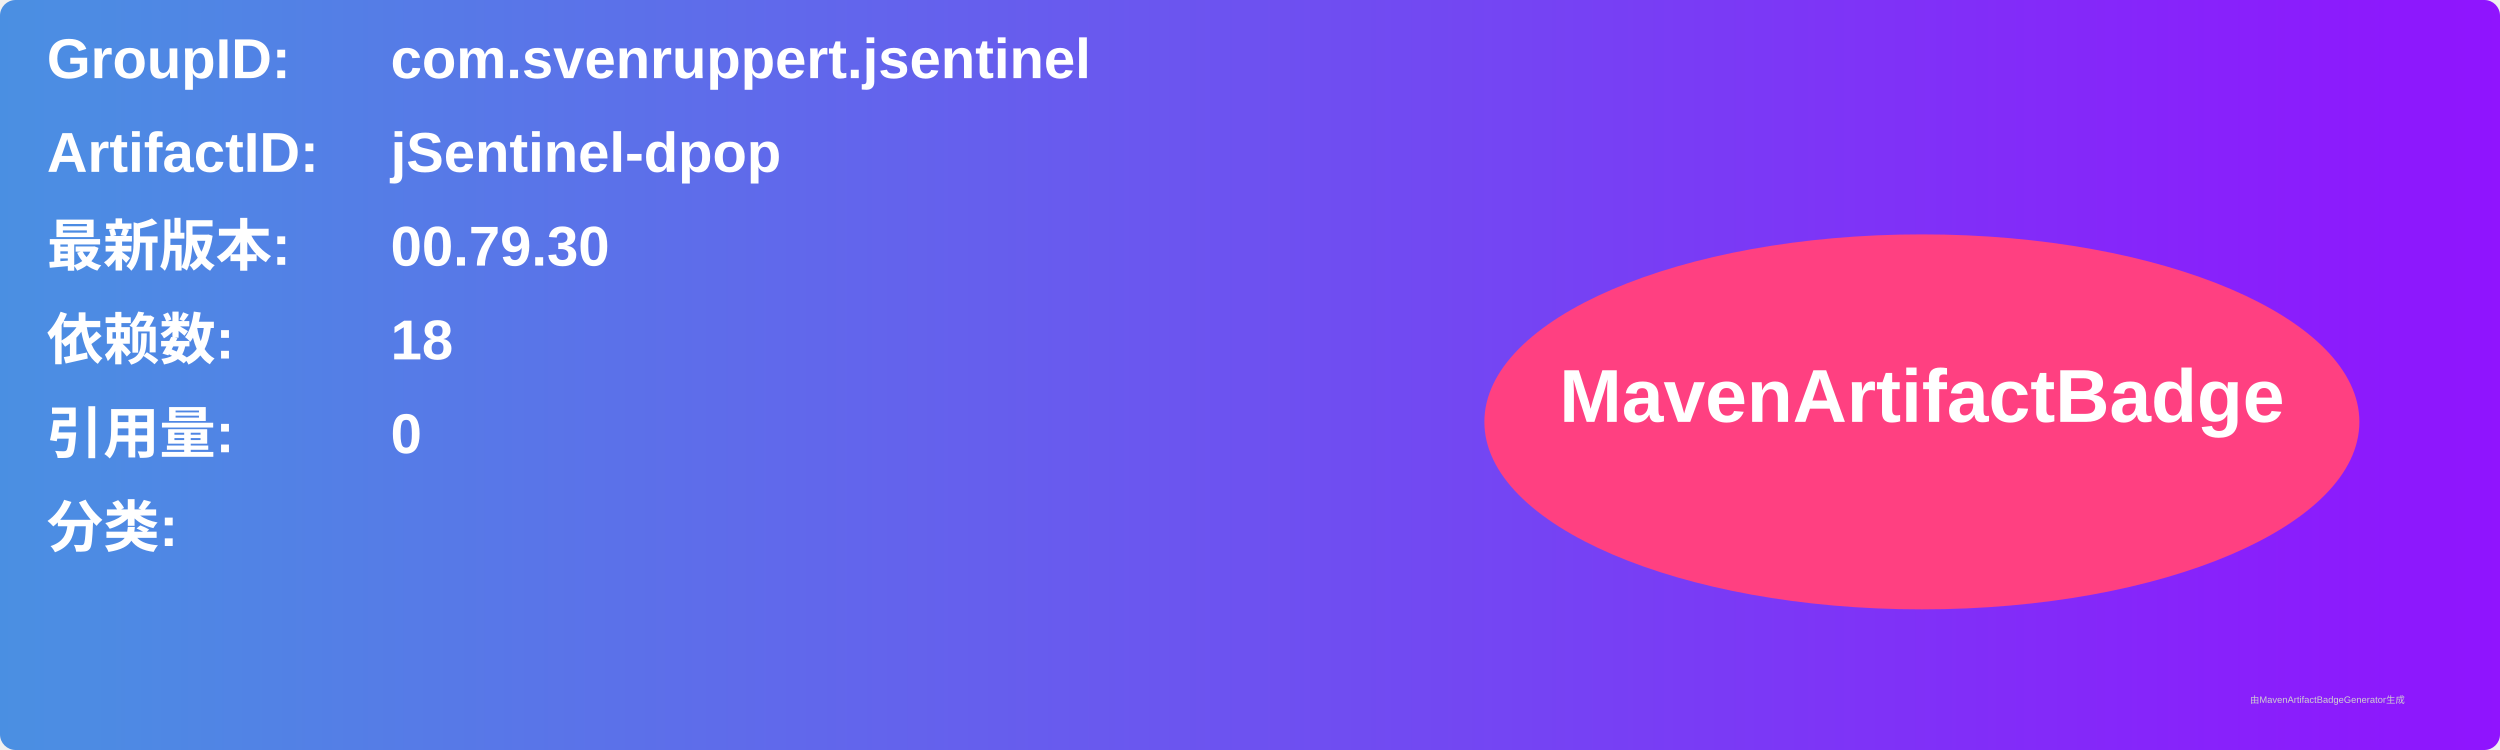
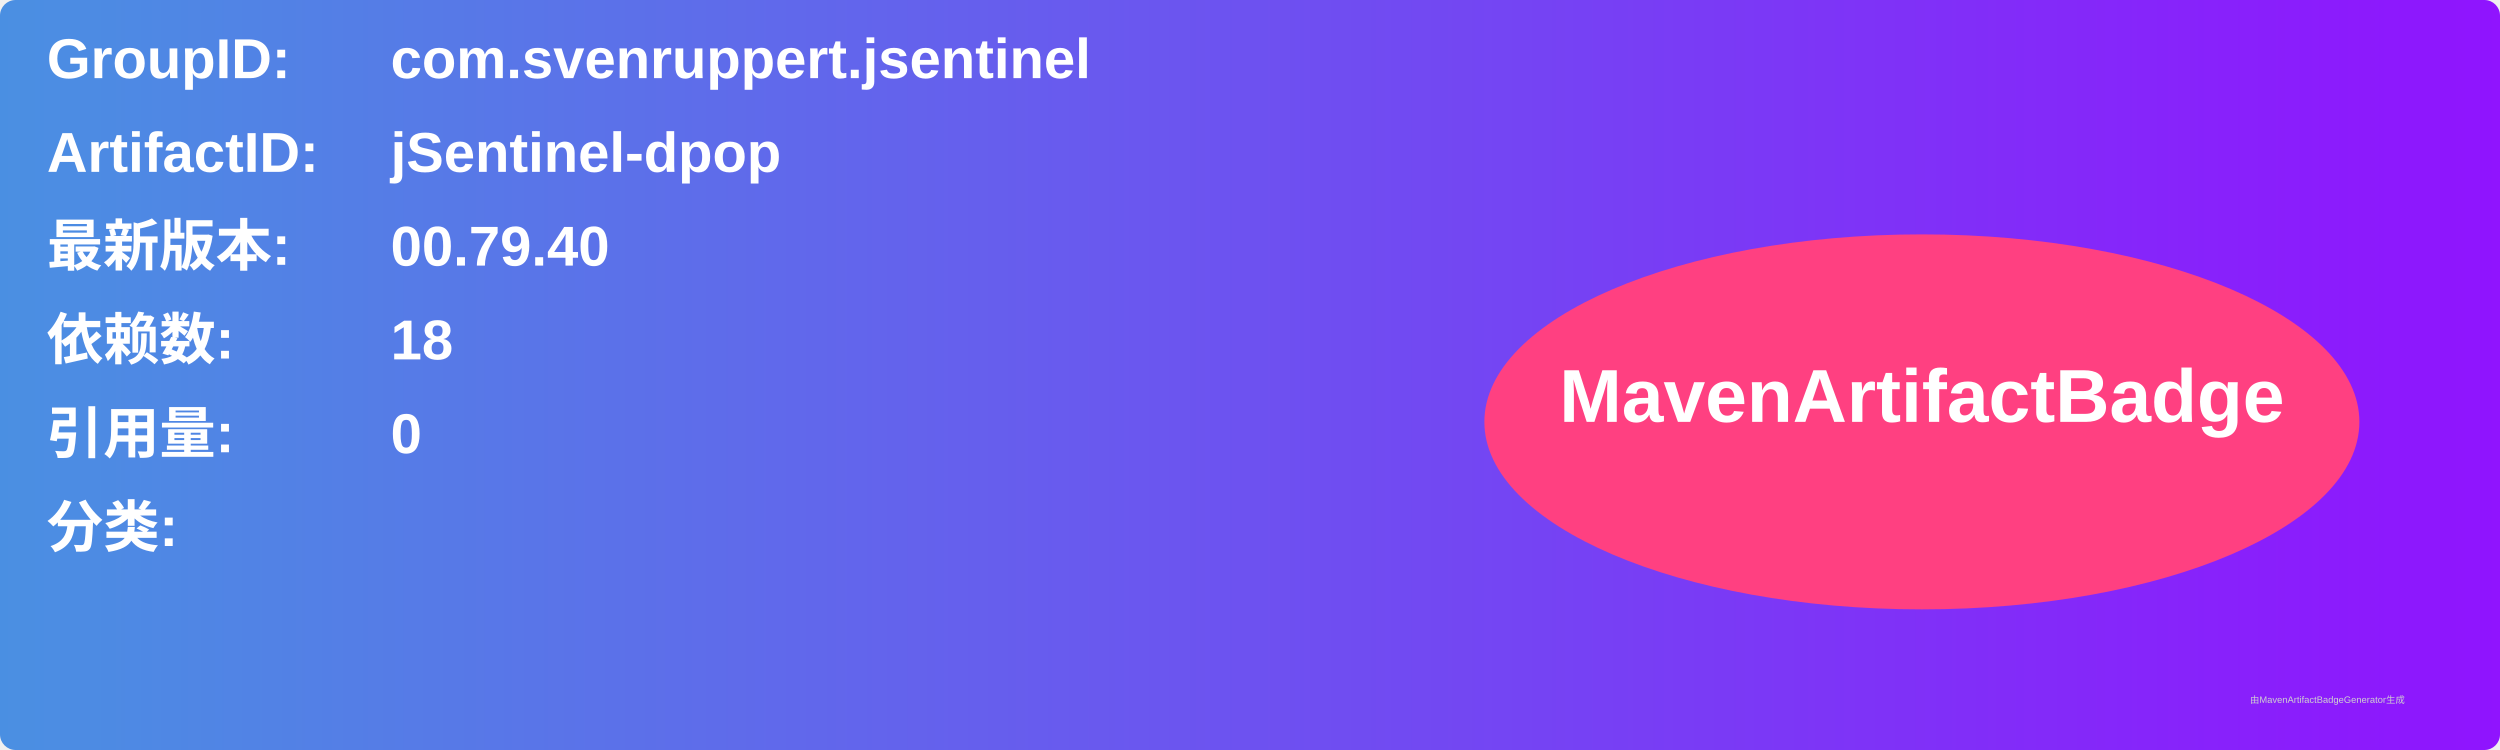
<svg xmlns="http://www.w3.org/2000/svg" width="800" height="240" viewBox="0 0 800 240">
  <linearGradient id="grad" x1="0%" y1="0%" x2="100%" y2="0%">
    <stop offset="0%" stop-color="#4a90e2" />
    <stop offset="100%" stop-color="#9013fe" />
  </linearGradient>
  <rect width="100%" height="100%" rx="5" ry="5" fill="url(#grad)" />
  <g transform="translate(15, 15)">
    <text x="0" y="10" font-family="Arial" font-size="18" fill="white" font-weight="bold" width="260">GroupID:</text>
    <text x="110" y="10" font-family="Arial" font-size="18" fill="white" font-weight="bold" width="460">com.svenruppert.jsentinel</text>
    <text x="0" y="40" font-family="Arial" font-size="18" fill="white" font-weight="bold" width="260">ArtifactID:</text>
    <text x="110" y="40" font-family="Arial" font-size="18" fill="white" font-weight="bold" width="460">jSentinel-dpop</text>
    <text x="0" y="70" font-family="Arial" font-size="18" fill="white" font-weight="bold">最新版本:</text>
    <text x="110" y="70" font-family="Arial" font-size="18" fill="white" font-weight="bold">
-       <tspan font-weight="bold">00.79.30</tspan>
+       <tspan font-weight="bold">00.79.40</tspan>
    </text>
    <text x="0" y="100" font-family="Arial" font-size="18" fill="white" font-weight="bold">依赖数: </text>
    <text x="110" y="100" font-family="Arial" font-size="18" fill="white">
      <tspan font-weight="bold">18</tspan>
    </text>
    <text x="0" y="130" font-family="Arial" font-size="18" fill="white" font-weight="bold">引用量: </text>
    <text x="110" y="130" font-family="Arial" font-size="18" fill="white">
      <tspan font-weight="bold">0</tspan>
    </text>
    <text x="0" y="160" font-family="Arial" font-size="18" fill="white" font-weight="bold">分类:</text>
    <text x="10" y="190" font-family="Arial" font-size="10" fill="white">
      <tspan font-weight="bold" />
    </text>
    <ellipse cx="600" cy="120" rx="140" ry="60" fill="#ff4081" />
    <text x="600" y="120" text-anchor="middle" font-family="Arial" font-size="24" fill="white" font-weight="bold">MavenArtifactBadge</text>
  </g>
  <text x="720" y="225" font-family="Arial" font-size="3" fill="#d0d0d0">由MavenArtifactBadgeGenerator生成</text>
</svg>
